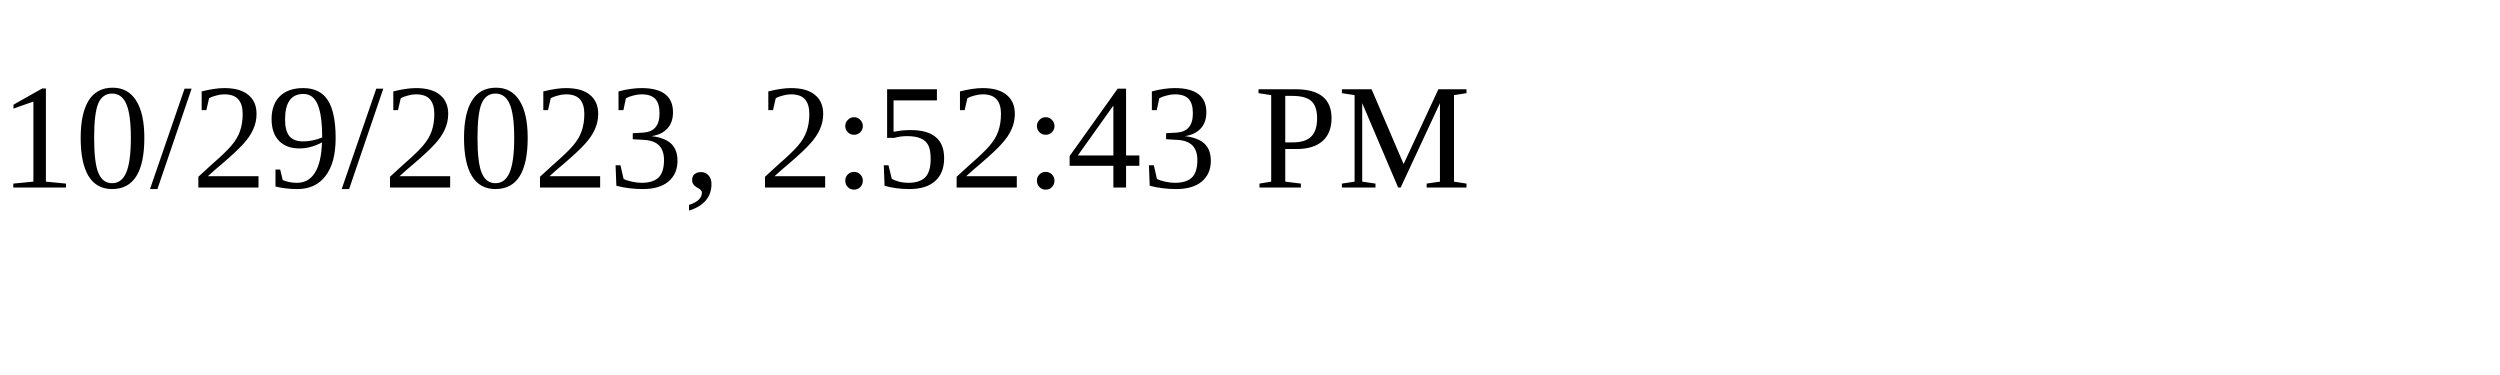
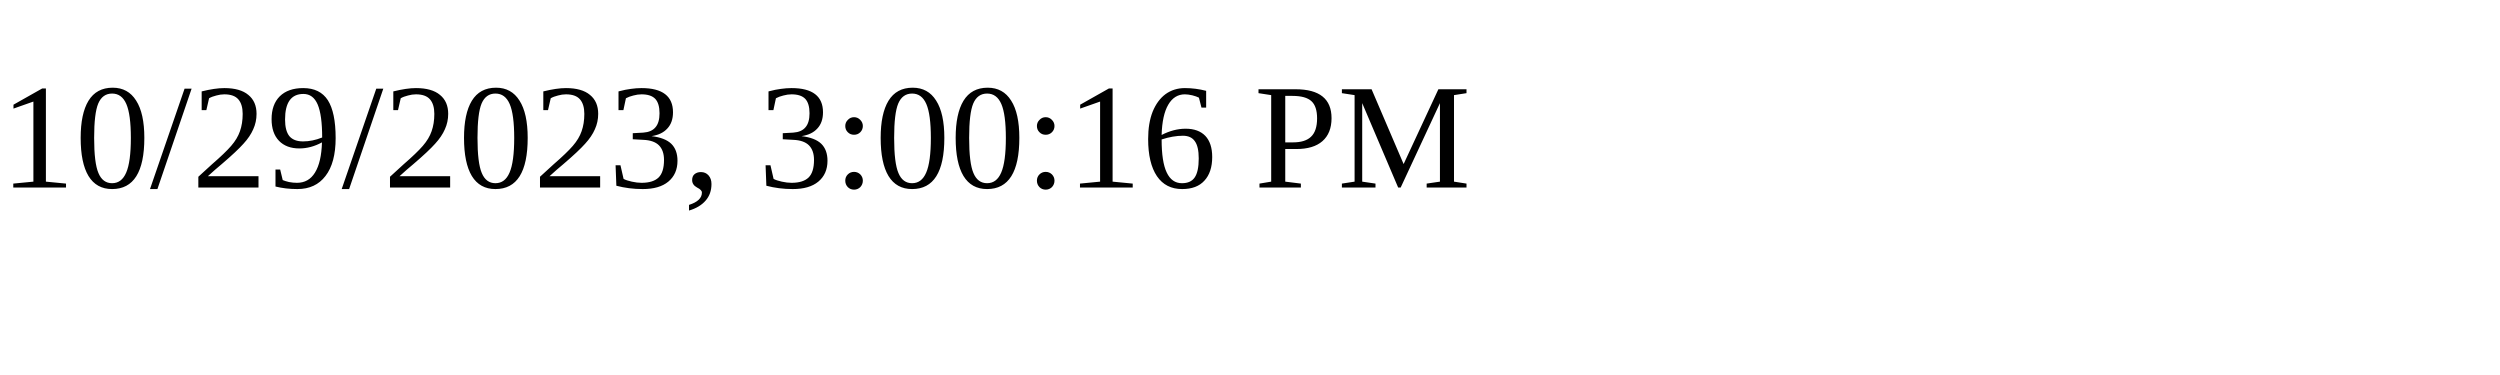
<svg xmlns="http://www.w3.org/2000/svg" height="30" width="200">
-   <text x="0" y="15">10/29/2023, 2:52:43 PM</text>
+   <text x="0" y="15">10/29/2023, 3:00:16 PM</text>
</svg>
